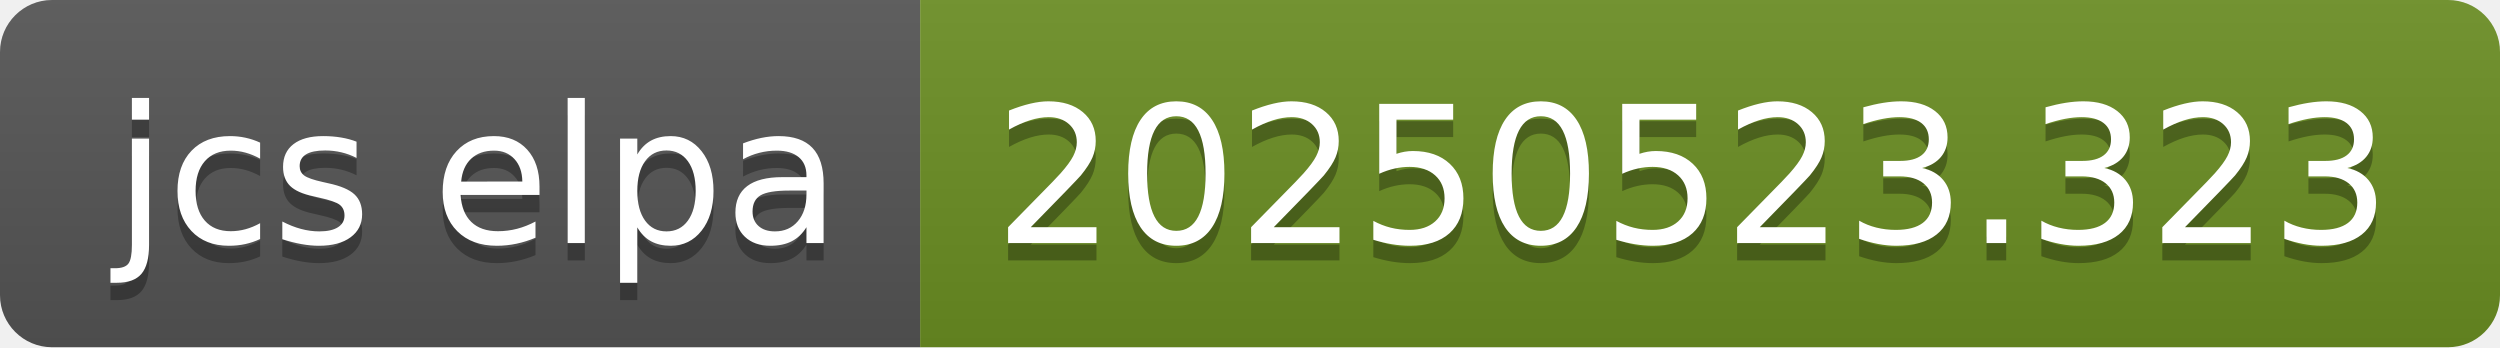
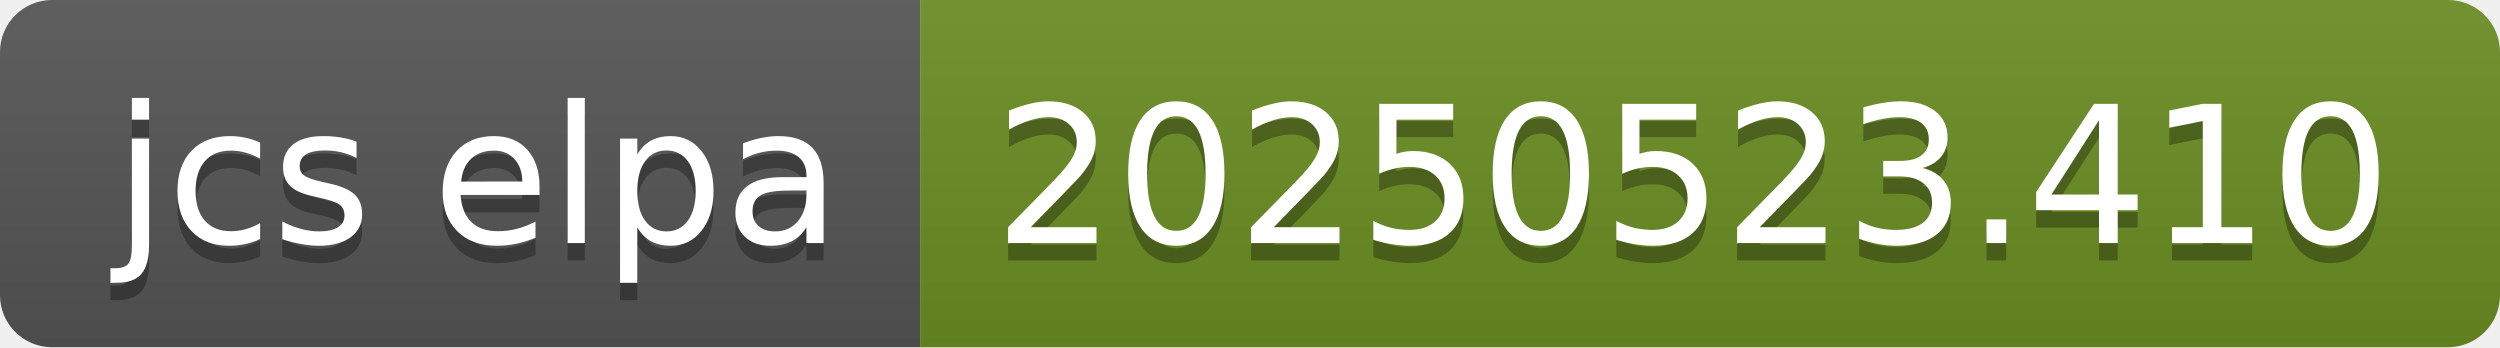
- <svg xmlns="http://www.w3.org/2000/svg" width="144" height="20" role="img" aria-label="jcs elpa: 20250523.323">
+ <svg xmlns="http://www.w3.org/2000/svg" width="144" height="20" role="img" aria-label="jcs elpa: 20250523.410">
  <linearGradient id="s" x2="0" y2="100%">
    <stop offset="0" stop-color="#bbb" stop-opacity=".1" />
    <stop offset="1" stop-opacity=".1" />
  </linearGradient>
  <clipPath id="r">
    <rect width="144" height="20" rx="3" fill="#fff" />
  </clipPath>
  <g clip-path="url(#r)">
    <rect width="53" height="20" fill="#555" />
    <rect x="53" width="91" height="20" fill="#6b8e23" />
    <rect width="144" height="20" fill="url(#s)" />
  </g>
  <g fill="#fff" text-anchor="middle" font-family="Verdana,Geneva,DejaVu Sans,sans-serif" text-rendering="geometricPrecision" font-size="110">
    <text aria-hidden="true" x="275" y="150" fill="#010101" fill-opacity=".3" transform="scale(.1)" textLength="430">jcs elpa</text>
    <text x="275" y="140" transform="scale(.1)" fill="#fff" textLength="430">jcs elpa</text>
-     <text aria-hidden="true" x="975" y="150" fill="#010101" fill-opacity=".3" transform="scale(.1)" textLength="810">20250523.323</text>
-     <text x="975" y="140" transform="scale(.1)" fill="#fff" textLength="810">20250523.323</text>
+     <text aria-hidden="true" x="975" y="150" fill="#010101" fill-opacity=".3" transform="scale(.1)" textLength="810">20250523.410</text>
+     <text x="975" y="140" transform="scale(.1)" fill="#fff" textLength="810">20250523.410</text>
  </g>
</svg>
